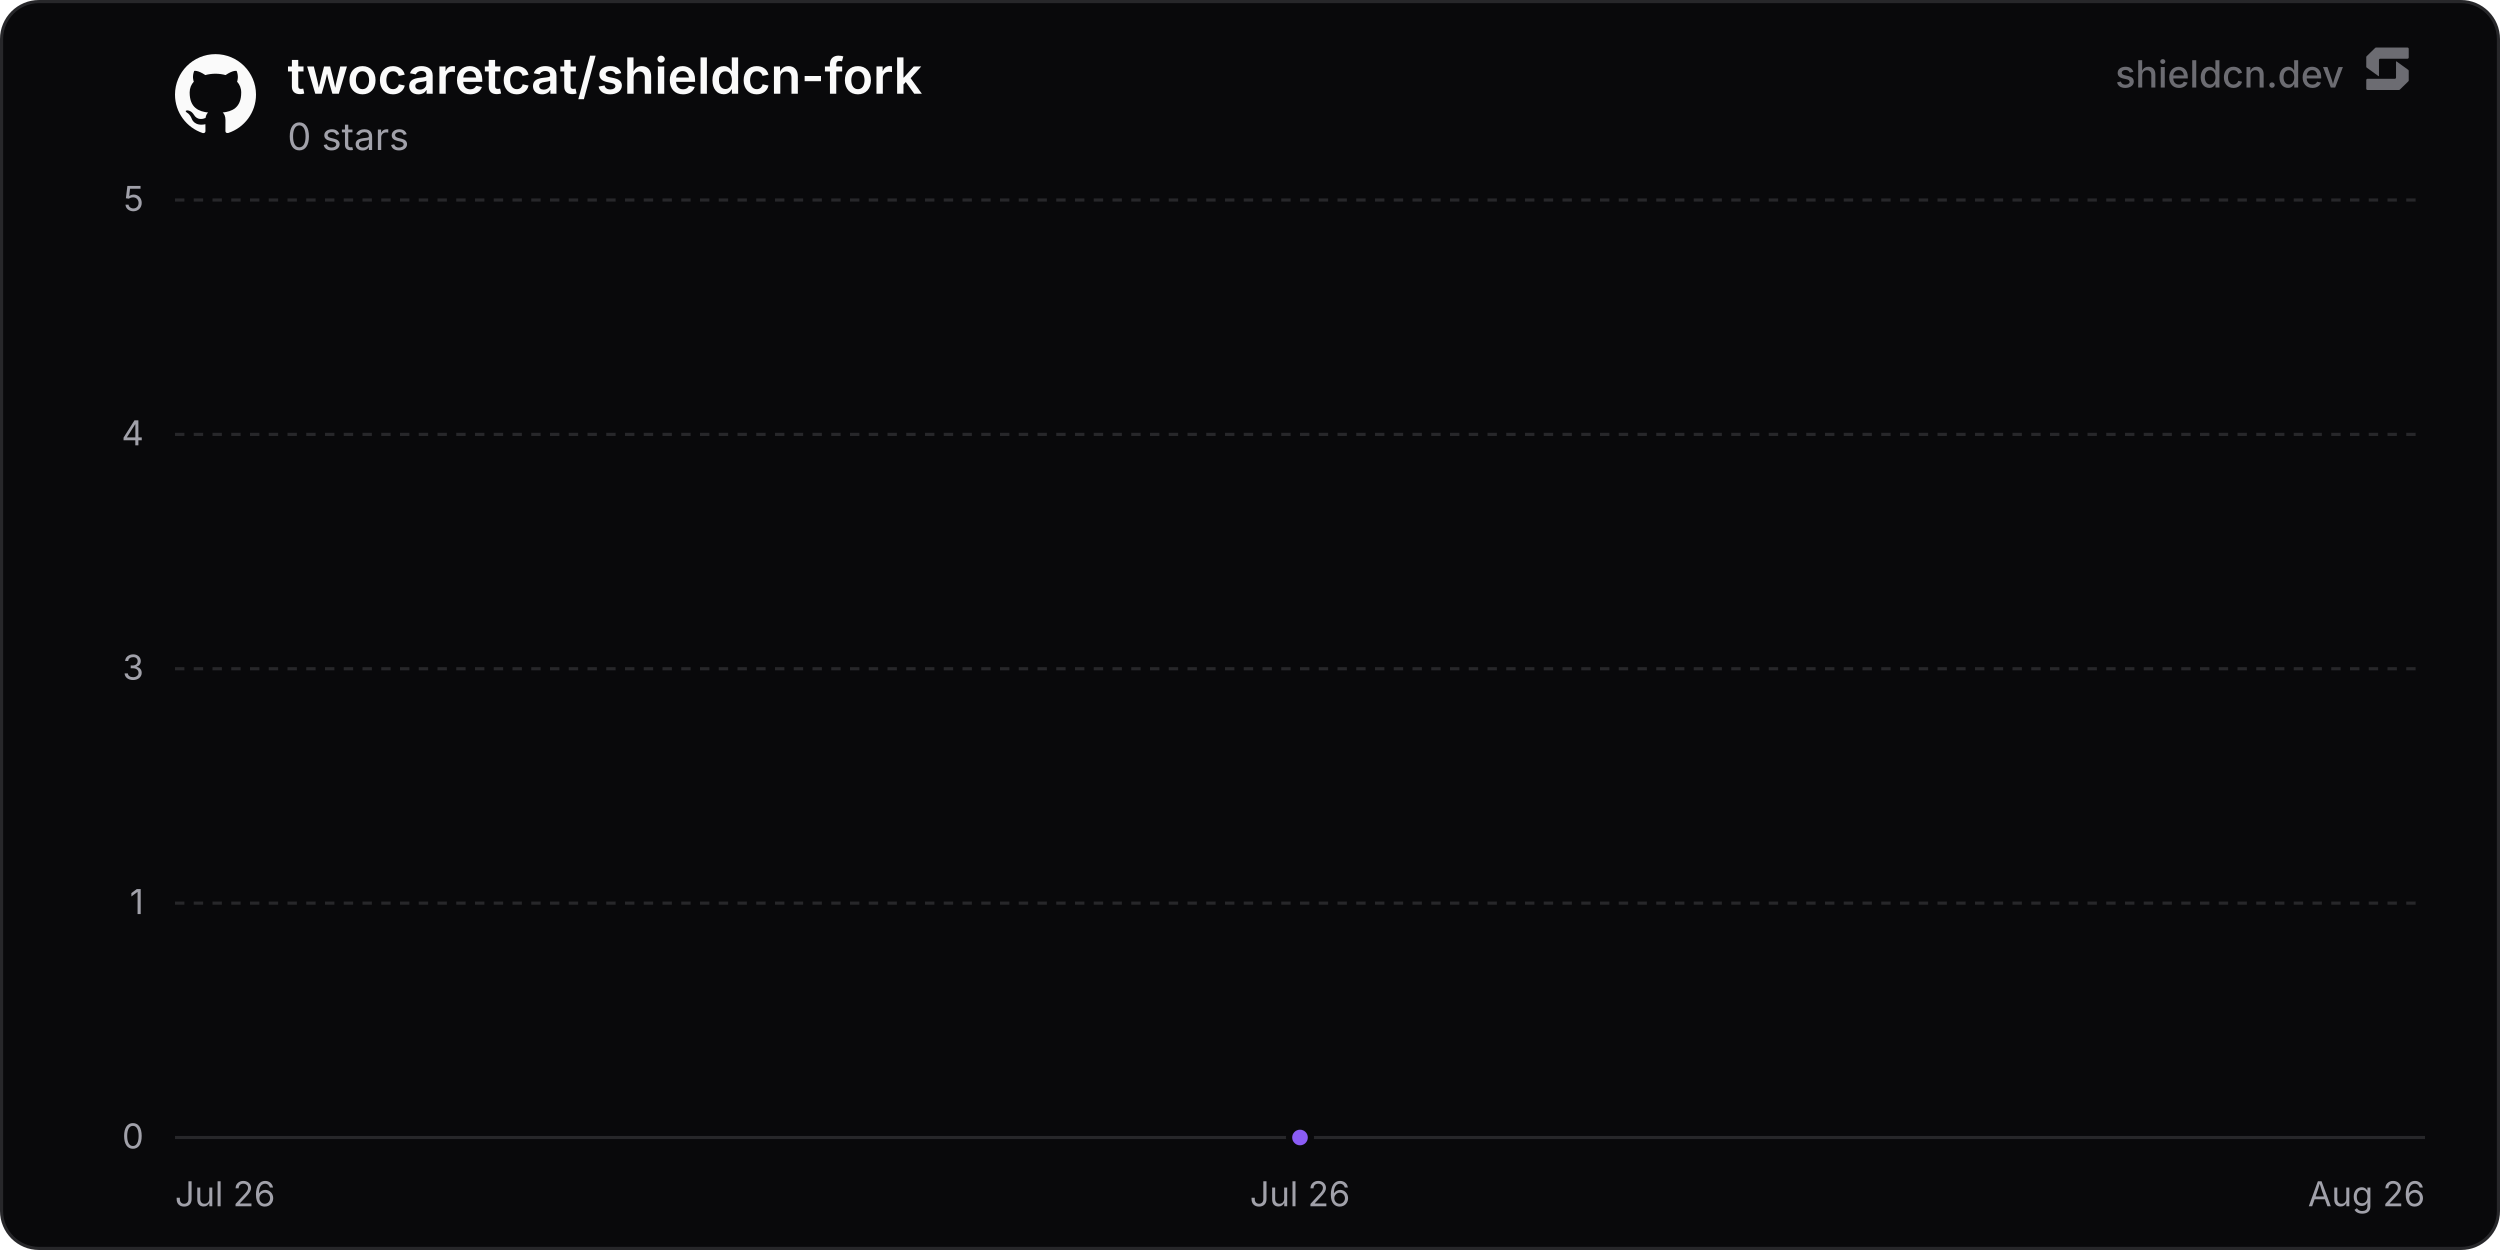
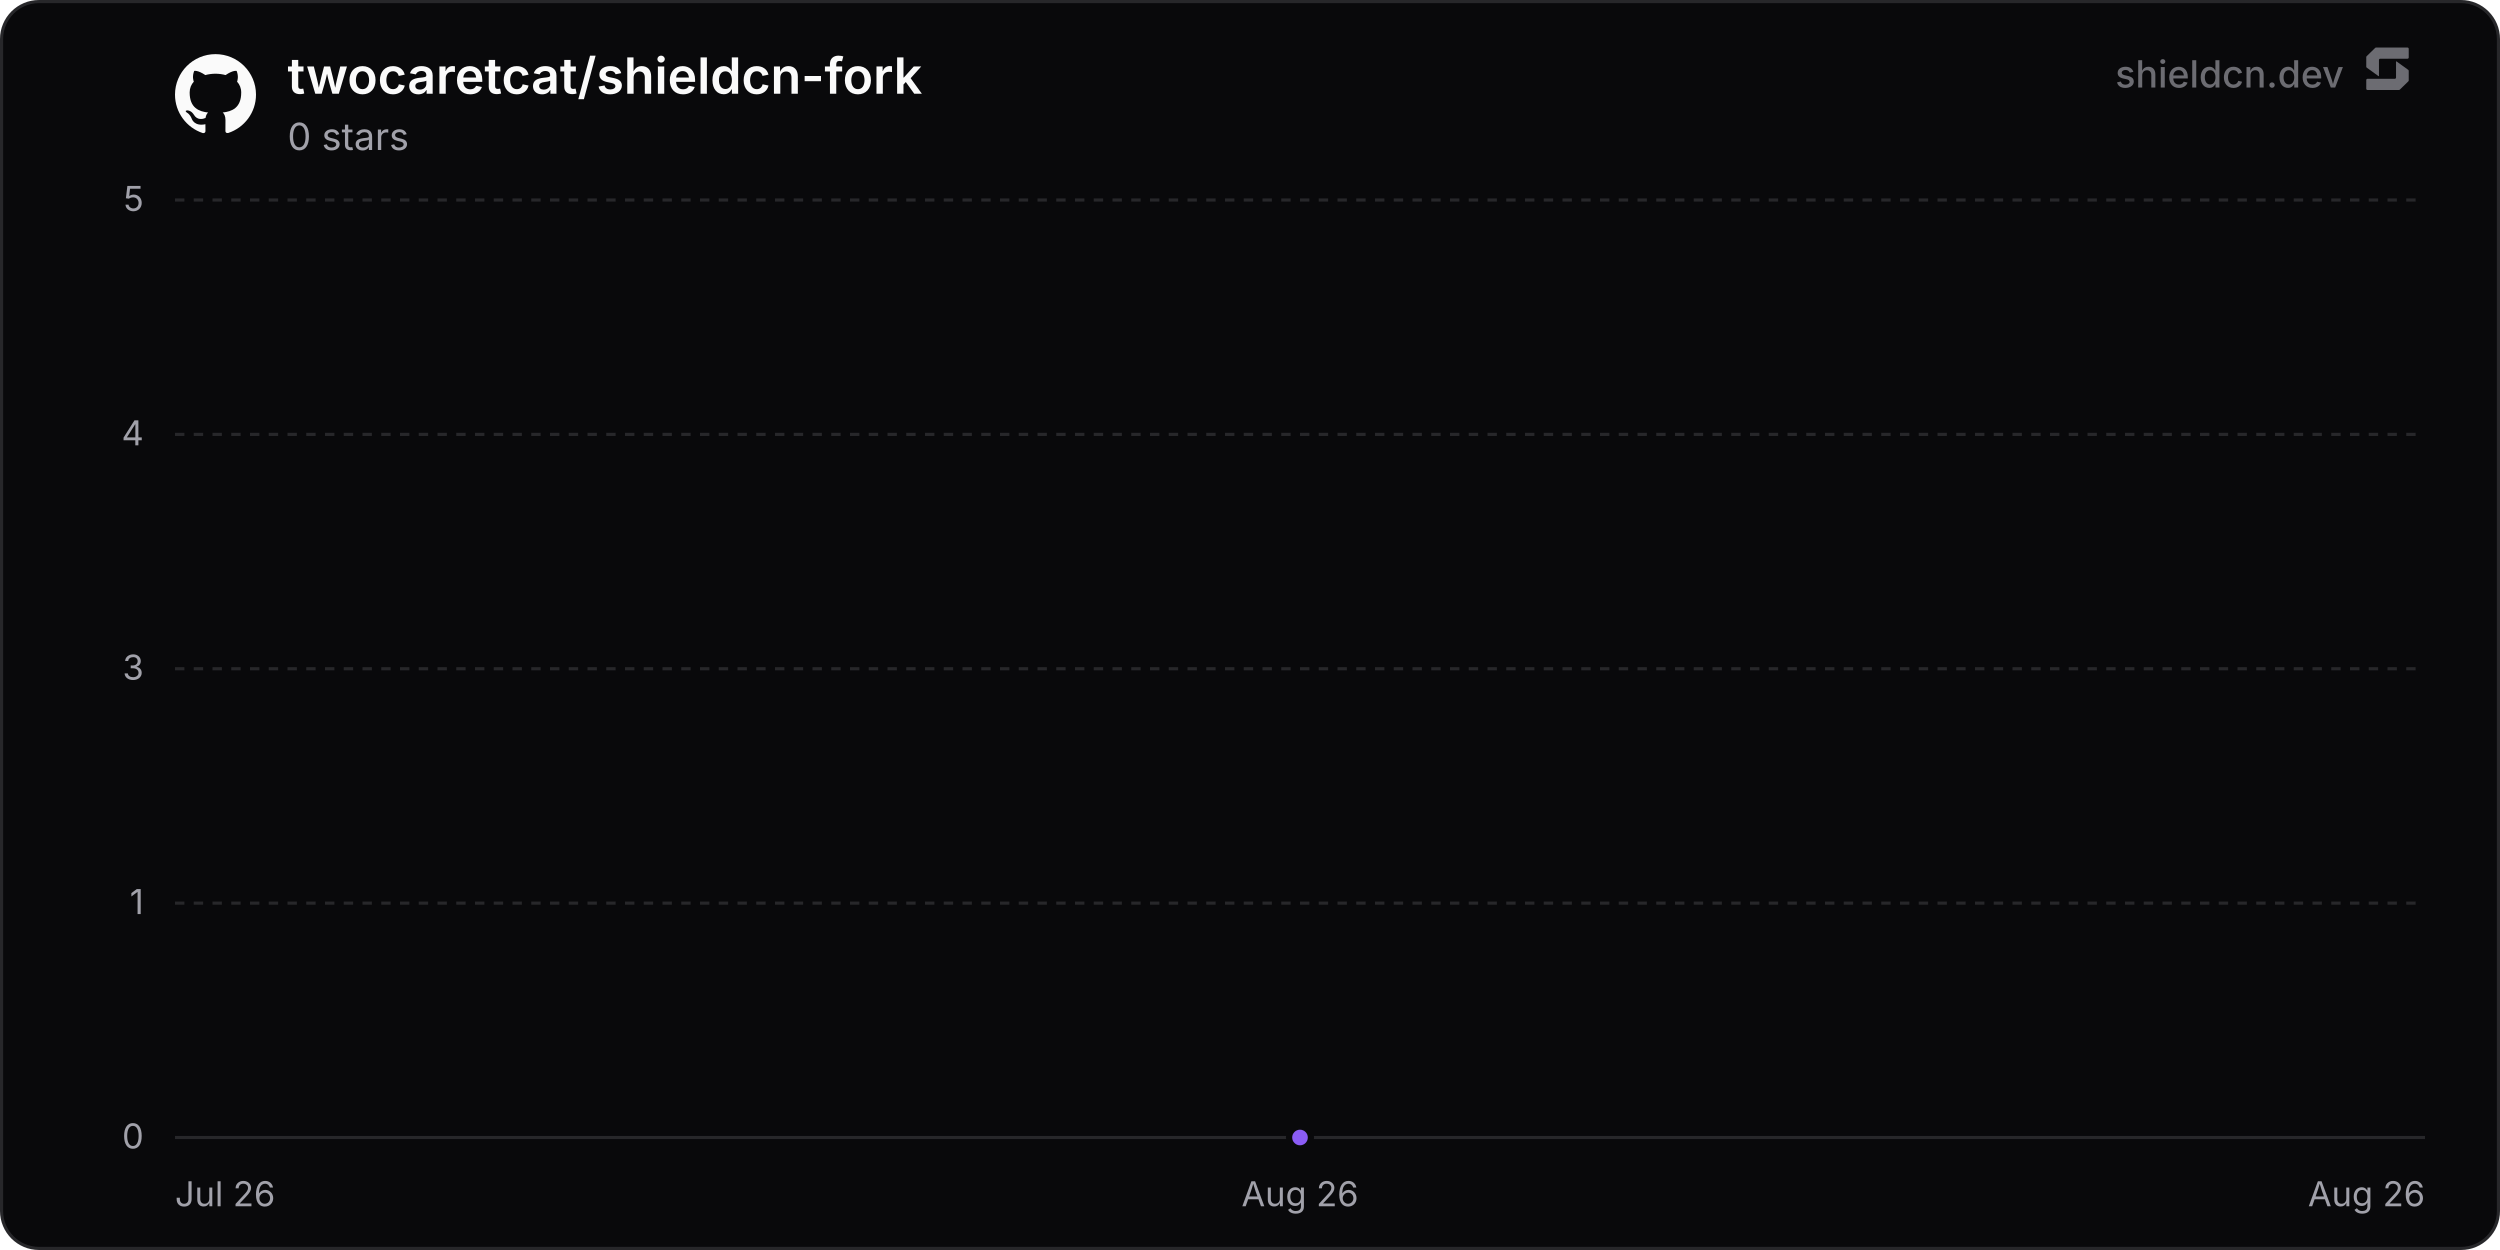
<svg xmlns="http://www.w3.org/2000/svg" width="800" height="400" viewBox="0 0 800 400" role="img" aria-label="twocaretcat/shieldcn-fork">
  <defs>
    <linearGradient id="chartFill0" x1="0" y1="0" x2="0" y2="1">
      <stop offset="0%" stop-color="rgba(139, 92, 246, 0.35)" />
      <stop offset="100%" stop-color="rgba(139, 92, 246, 0)" />
    </linearGradient>
  </defs>
  <rect x="0.5" y="0.5" width="799" height="399" rx="12" fill="#09090b" stroke="#27272a" stroke-width="1" />
  <line x1="56" y1="364" x2="776" y2="364" stroke="#27272a" stroke-width="1" />
  <text x="46" y="367.5" text-anchor="end" font-size="11" fill="#a1a1aa" font-family="'Inter', ui-sans-serif, system-ui, -apple-system, BlinkMacSystemFont, 'Segoe UI', Roboto, Helvetica, Arial, sans-serif">0</text>
  <line x1="56" y1="289" x2="776" y2="289" stroke="#27272a" stroke-width="1" stroke-dasharray="3 3" />
  <text x="46" y="292.5" text-anchor="end" font-size="11" fill="#a1a1aa" font-family="'Inter', ui-sans-serif, system-ui, -apple-system, BlinkMacSystemFont, 'Segoe UI', Roboto, Helvetica, Arial, sans-serif">1</text>
  <line x1="56" y1="214" x2="776" y2="214" stroke="#27272a" stroke-width="1" stroke-dasharray="3 3" />
  <text x="46" y="217.5" text-anchor="end" font-size="11" fill="#a1a1aa" font-family="'Inter', ui-sans-serif, system-ui, -apple-system, BlinkMacSystemFont, 'Segoe UI', Roboto, Helvetica, Arial, sans-serif">3</text>
  <line x1="56" y1="139" x2="776" y2="139" stroke="#27272a" stroke-width="1" stroke-dasharray="3 3" />
  <text x="46" y="142.5" text-anchor="end" font-size="11" fill="#a1a1aa" font-family="'Inter', ui-sans-serif, system-ui, -apple-system, BlinkMacSystemFont, 'Segoe UI', Roboto, Helvetica, Arial, sans-serif">4</text>
  <line x1="56" y1="64" x2="776" y2="64" stroke="#27272a" stroke-width="1" stroke-dasharray="3 3" />
  <text x="46" y="67.5" text-anchor="end" font-size="11" fill="#a1a1aa" font-family="'Inter', ui-sans-serif, system-ui, -apple-system, BlinkMacSystemFont, 'Segoe UI', Roboto, Helvetica, Arial, sans-serif">5</text>
  <text x="56" y="386" text-anchor="start" font-size="11" fill="#a1a1aa" font-family="'Inter', ui-sans-serif, system-ui, -apple-system, BlinkMacSystemFont, 'Segoe UI', Roboto, Helvetica, Arial, sans-serif">Jul 26</text>
-   <text x="416" y="386" text-anchor="middle" font-size="11" fill="#a1a1aa" font-family="'Inter', ui-sans-serif, system-ui, -apple-system, BlinkMacSystemFont, 'Segoe UI', Roboto, Helvetica, Arial, sans-serif">Jul 26</text>
+   <text x="416" y="386" text-anchor="middle" font-size="11" fill="#a1a1aa" font-family="'Inter', ui-sans-serif, system-ui, -apple-system, BlinkMacSystemFont, 'Segoe UI', Roboto, Helvetica, Arial, sans-serif">Aug 26</text>
  <text x="776" y="386" text-anchor="end" font-size="11" fill="#a1a1aa" font-family="'Inter', ui-sans-serif, system-ui, -apple-system, BlinkMacSystemFont, 'Segoe UI', Roboto, Helvetica, Arial, sans-serif">Aug 26</text>
  <path d="M416 364 L416 364 L416 364 Z" fill="url(#chartFill0)" />
  <path d="M416 364" fill="none" stroke="#8b5cf6" stroke-width="2" stroke-linejoin="round" stroke-linecap="round" />
  <circle cx="416" cy="364" r="3.5" fill="#8b5cf6" stroke="#09090b" stroke-width="2" />
  <g transform="translate(56, 17) scale(1.08)" fill="#fafafa">
    <path d="M12 .297c-6.63 0-12 5.373-12 12 0 5.303 3.438 9.8 8.205 11.385.6.113.82-.258.82-.577 0-.285-.01-1.04-.015-2.04-3.338.724-4.042-1.61-4.042-1.61C4.422 18.07 3.633 17.7 3.633 17.7c-1.087-.744.084-.729.084-.729 1.205.084 1.838 1.236 1.838 1.236 1.07 1.835 2.809 1.305 3.495.998.108-.776.417-1.305.76-1.605-2.665-.3-5.466-1.332-5.466-5.93 0-1.31.465-2.38 1.235-3.22-.135-.303-.54-1.523.105-3.176 0 0 1.005-.322 3.3 1.23.96-.267 1.98-.399 3-.405 1.02.006 2.04.138 3 .405 2.28-1.552 3.285-1.23 3.285-1.23.645 1.653.24 2.873.12 3.176.765.84 1.23 1.91 1.23 3.22 0 4.61-2.805 5.625-5.475 5.92.42.36.81 1.096.81 2.22 0 1.606-.015 2.896-.015 3.286 0 .315.21.69.825.57C20.565 22.092 24 17.592 24 12.297c0-6.627-5.373-12-12-12" />
  </g>
  <text x="92" y="30" font-size="16" font-weight="600" fill="#fafafa" font-family="'Inter', ui-sans-serif, system-ui, -apple-system, BlinkMacSystemFont, 'Segoe UI', Roboto, Helvetica, Arial, sans-serif">twocaretcat/shieldcn-fork</text>
  <text x="92" y="48" font-size="12" fill="#a1a1aa" font-family="'Inter', ui-sans-serif, system-ui, -apple-system, BlinkMacSystemFont, 'Segoe UI', Roboto, Helvetica, Arial, sans-serif">0 stars</text>
  <g fill-opacity="0.65">
    <text x="750" y="28" text-anchor="end" font-size="12" font-weight="500" fill="#a1a1aa" font-family="'Inter', ui-sans-serif, system-ui, -apple-system, BlinkMacSystemFont, 'Segoe UI', Roboto, Helvetica, Arial, sans-serif">shieldcn.dev</text>
    <g transform="translate(756, 14) scale(0.01)" fill="#a1a1aa">
      <path d="M1088.4,565.1c-6.5-4.7-15.5,0-15.5,7.9v510.2c0,21.3-18.1,38.6-40.4,38.6H160.9c-22.3,0-40.4,17.3-40.4,38.6v280.8c0,21.3,18.1,38.6,40.4,38.6h1004.5c10.8,0,21.2-4.2,28.8-11.6l273.4-266.3c7.4-7.2,11.6-16.9,11.6-27v-308.7c0-12.1-5.9-23.5-16.1-30.8l-374.7-270.3Z" />
      <path d="M511.2,1035.9c6.5,4.7,15.5,0,15.5-7.9v-510.2c0-21.3,18.1-38.6,40.4-38.6h871.7c22.3,0,40.4-17.3,40.4-38.6V159.7c0-21.3-18.1-38.6-40.4-38.6H434.3c-10.8,0-21.2,4.2-28.8,11.6L132,399c-7.4,7.2-11.6,16.9-11.6,27v308.7c0,12.1,5.9,23.5,16.1,30.8l374.7,270.3Z" />
    </g>
  </g>
</svg>
